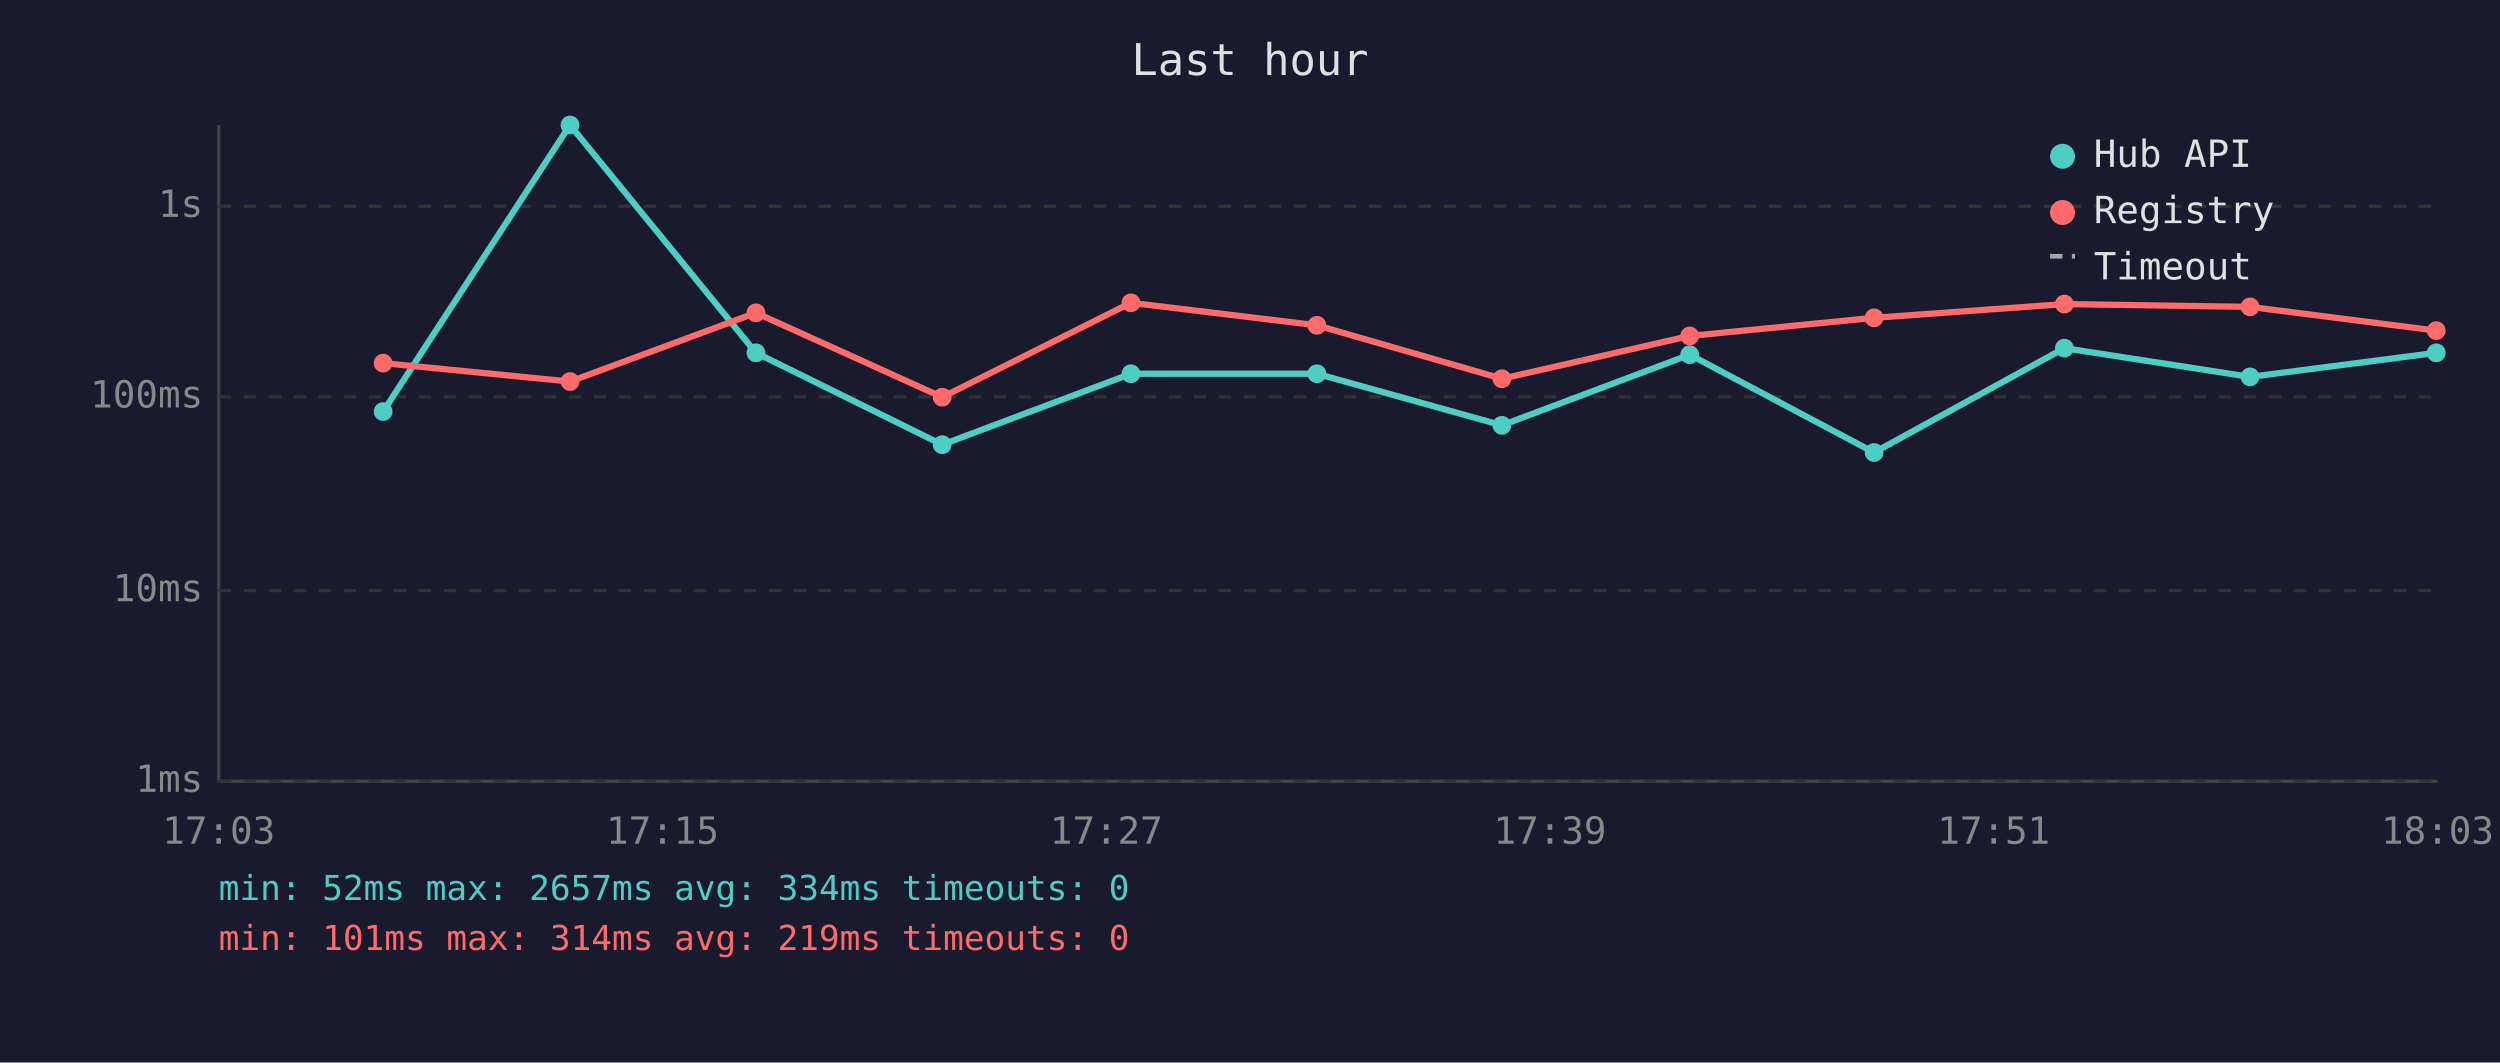
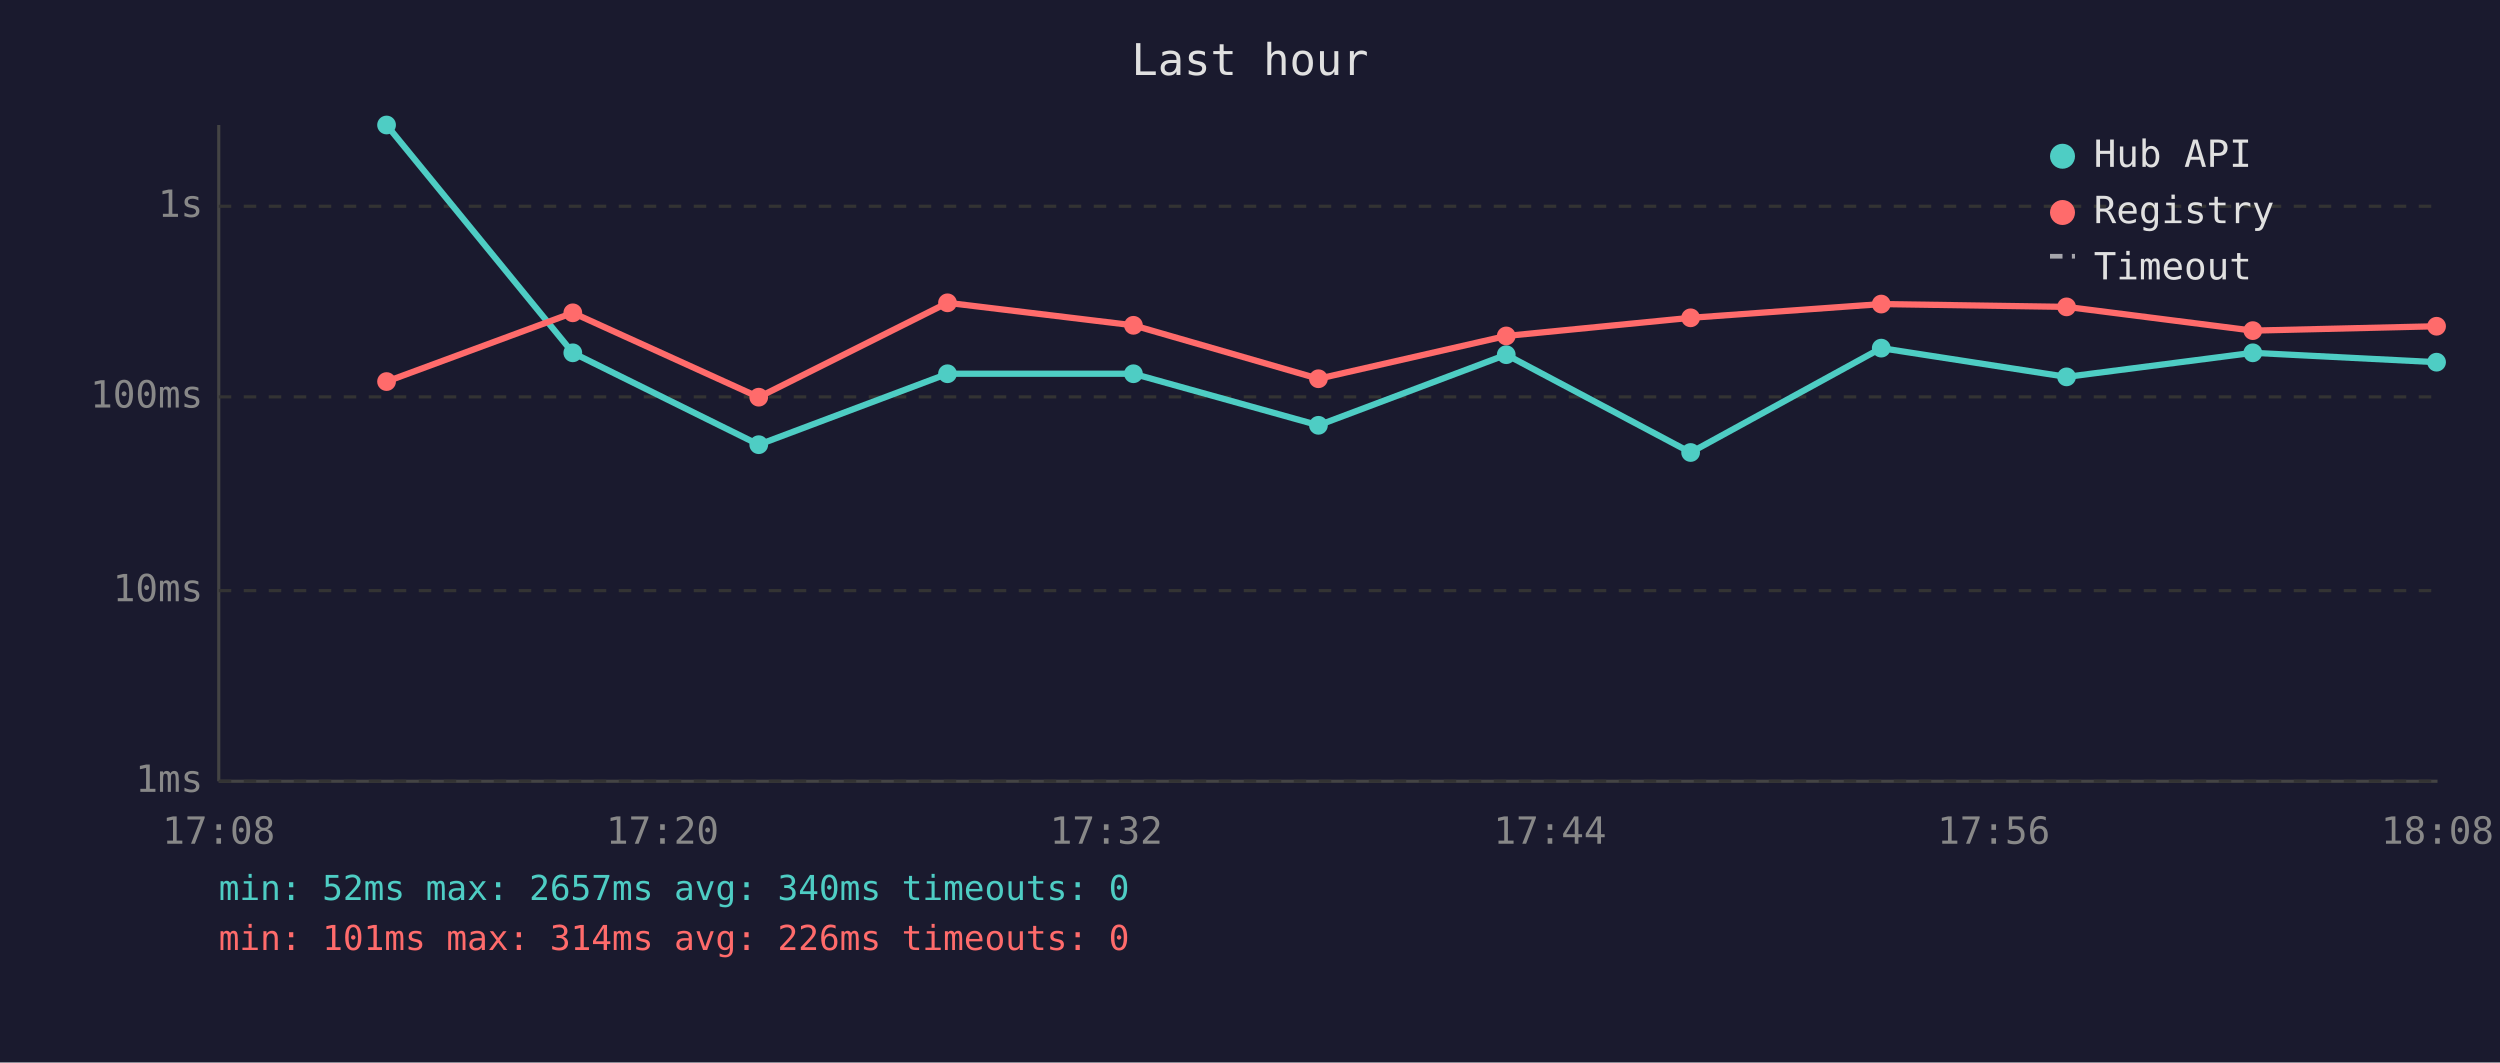
<svg xmlns="http://www.w3.org/2000/svg" viewBox="0 0 800 340" font-family="monospace" font-size="12">
  <rect width="800" height="340" fill="#1a1a2e" />
  <text x="400" y="24" fill="#e0e0e0" font-size="14" text-anchor="middle">Last hour</text>
  <line x1="70" y1="40" x2="70" y2="250" stroke="#444" stroke-width="1" />
  <line x1="70" y1="250" x2="780" y2="250" stroke="#444" stroke-width="1" />
  <line x1="70" y1="250" x2="780" y2="250" stroke="#333" stroke-width="1" stroke-dasharray="4" />
  <text x="65" y="250" fill="#888" text-anchor="end" dominant-baseline="middle">1ms</text>
  <line x1="70" y1="189" x2="780" y2="189" stroke="#333" stroke-width="1" stroke-dasharray="4" />
  <text x="65" y="189" fill="#888" text-anchor="end" dominant-baseline="middle">10ms</text>
  <line x1="70" y1="127" x2="780" y2="127" stroke="#333" stroke-width="1" stroke-dasharray="4" />
  <text x="65" y="127" fill="#888" text-anchor="end" dominant-baseline="middle">100ms</text>
  <line x1="70" y1="66" x2="780" y2="66" stroke="#333" stroke-width="1" stroke-dasharray="4" />
  <text x="65" y="66" fill="#888" text-anchor="end" dominant-baseline="middle">1s</text>
-   <text x="70" y="270" fill="#888" text-anchor="middle">17:03</text>
-   <text x="212" y="270" fill="#888" text-anchor="middle">17:15</text>
-   <text x="354" y="270" fill="#888" text-anchor="middle">17:27</text>
-   <text x="496" y="270" fill="#888" text-anchor="middle">17:39</text>
-   <text x="638" y="270" fill="#888" text-anchor="middle">17:51</text>
-   <text x="780" y="270" fill="#888" text-anchor="middle">18:03</text>
-   <polyline points="122.6,131.7 182.4,40.0 241.9,112.9 301.5,142.3 361.9,119.6 421.4,119.6 480.6,136.1 540.7,113.5 599.7,144.8 660.6,111.4 720.0,120.6 779.6,112.9" fill="none" stroke="#4ecdc4" stroke-width="2" opacity="1" />
-   <circle cx="122.6" cy="131.7" r="3" fill="#4ecdc4" />
-   <circle cx="182.4" cy="40.0" r="3" fill="#4ecdc4" />
-   <circle cx="241.9" cy="112.9" r="3" fill="#4ecdc4" />
-   <circle cx="301.5" cy="142.3" r="3" fill="#4ecdc4" />
-   <circle cx="361.9" cy="119.6" r="3" fill="#4ecdc4" />
-   <circle cx="421.4" cy="119.6" r="3" fill="#4ecdc4" />
-   <circle cx="480.6" cy="136.1" r="3" fill="#4ecdc4" />
-   <circle cx="540.7" cy="113.5" r="3" fill="#4ecdc4" />
-   <circle cx="599.7" cy="144.8" r="3" fill="#4ecdc4" />
-   <circle cx="660.6" cy="111.4" r="3" fill="#4ecdc4" />
-   <circle cx="720.0" cy="120.6" r="3" fill="#4ecdc4" />
-   <circle cx="779.6" cy="112.9" r="3" fill="#4ecdc4" />
-   <polyline points="122.6,116.2 182.4,122.1 241.9,100.1 301.5,127.1 361.9,96.9 421.4,104.1 480.6,121.2 540.7,107.5 599.7,101.7 660.6,97.3 720.0,98.2 779.6,105.8" fill="none" stroke="#ff6b6b" stroke-width="2" opacity="1" />
-   <circle cx="122.6" cy="116.2" r="3" fill="#ff6b6b" />
-   <circle cx="182.4" cy="122.1" r="3" fill="#ff6b6b" />
-   <circle cx="241.9" cy="100.1" r="3" fill="#ff6b6b" />
-   <circle cx="301.5" cy="127.1" r="3" fill="#ff6b6b" />
-   <circle cx="361.9" cy="96.9" r="3" fill="#ff6b6b" />
-   <circle cx="421.4" cy="104.1" r="3" fill="#ff6b6b" />
-   <circle cx="480.6" cy="121.2" r="3" fill="#ff6b6b" />
-   <circle cx="540.7" cy="107.5" r="3" fill="#ff6b6b" />
-   <circle cx="599.7" cy="101.7" r="3" fill="#ff6b6b" />
-   <circle cx="660.6" cy="97.3" r="3" fill="#ff6b6b" />
-   <circle cx="720.0" cy="98.2" r="3" fill="#ff6b6b" />
-   <circle cx="779.6" cy="105.8" r="3" fill="#ff6b6b" />
+   <text x="70" y="270" fill="#888" text-anchor="middle">17:08</text>
+   <text x="212" y="270" fill="#888" text-anchor="middle">17:20</text>
+   <text x="354" y="270" fill="#888" text-anchor="middle">17:32</text>
+   <text x="496" y="270" fill="#888" text-anchor="middle">17:44</text>
+   <text x="638" y="270" fill="#888" text-anchor="middle">17:56</text>
+   <text x="780" y="270" fill="#888" text-anchor="middle">18:08</text>
+   <polyline points="123.7,40.0 183.3,112.9 242.8,142.3 303.2,119.6 362.7,119.6 421.9,136.1 482.0,113.5 541.0,144.8 602.0,111.4 661.3,120.6 720.9,112.9 779.7,115.9" fill="none" stroke="#4ecdc4" stroke-width="2" opacity="1" />
+   <circle cx="123.7" cy="40.0" r="3" fill="#4ecdc4" />
+   <circle cx="183.3" cy="112.9" r="3" fill="#4ecdc4" />
+   <circle cx="242.8" cy="142.3" r="3" fill="#4ecdc4" />
+   <circle cx="303.2" cy="119.6" r="3" fill="#4ecdc4" />
+   <circle cx="362.7" cy="119.6" r="3" fill="#4ecdc4" />
+   <circle cx="421.9" cy="136.1" r="3" fill="#4ecdc4" />
+   <circle cx="482.0" cy="113.5" r="3" fill="#4ecdc4" />
+   <circle cx="541.0" cy="144.8" r="3" fill="#4ecdc4" />
+   <circle cx="602.0" cy="111.4" r="3" fill="#4ecdc4" />
+   <circle cx="661.3" cy="120.6" r="3" fill="#4ecdc4" />
+   <circle cx="720.9" cy="112.9" r="3" fill="#4ecdc4" />
+   <circle cx="779.7" cy="115.9" r="3" fill="#4ecdc4" />
+   <polyline points="123.7,122.1 183.3,100.1 242.8,127.1 303.2,96.9 362.7,104.1 421.9,121.2 482.0,107.5 541.0,101.7 602.0,97.3 661.3,98.2 720.9,105.8 779.7,104.4" fill="none" stroke="#ff6b6b" stroke-width="2" opacity="1" />
+   <circle cx="123.7" cy="122.1" r="3" fill="#ff6b6b" />
+   <circle cx="183.3" cy="100.1" r="3" fill="#ff6b6b" />
+   <circle cx="242.8" cy="127.1" r="3" fill="#ff6b6b" />
+   <circle cx="303.2" cy="96.9" r="3" fill="#ff6b6b" />
+   <circle cx="362.7" cy="104.1" r="3" fill="#ff6b6b" />
+   <circle cx="421.9" cy="121.2" r="3" fill="#ff6b6b" />
+   <circle cx="482.0" cy="107.5" r="3" fill="#ff6b6b" />
+   <circle cx="541.0" cy="101.7" r="3" fill="#ff6b6b" />
+   <circle cx="602.0" cy="97.3" r="3" fill="#ff6b6b" />
+   <circle cx="661.3" cy="98.2" r="3" fill="#ff6b6b" />
+   <circle cx="720.9" cy="105.8" r="3" fill="#ff6b6b" />
+   <circle cx="779.7" cy="104.4" r="3" fill="#ff6b6b" />
  <circle cx="660" cy="50" r="4" fill="#4ecdc4" />
  <text x="670" y="50" fill="#e0e0e0" dominant-baseline="middle">Hub API</text>
  <circle cx="660" cy="68" r="4" fill="#ff6b6b" />
  <text x="670" y="68" fill="#e0e0e0" dominant-baseline="middle">Registry</text>
  <line x1="656" y1="82" x2="664" y2="82" stroke="#e0e0e0" stroke-width="1.5" stroke-dasharray="4,3" opacity="0.7" />
  <text x="670" y="86" fill="#e0e0e0" dominant-baseline="middle">Timeout</text>
-   <text x="70" y="288" fill="#4ecdc4" font-size="11">min: 52ms  max: 2657ms  avg: 334ms  timeouts: 0</text>
-   <text x="70" y="304" fill="#ff6b6b" font-size="11">min: 101ms  max: 314ms  avg: 219ms  timeouts: 0</text>
+   <text x="70" y="288" fill="#4ecdc4" font-size="11">min: 52ms  max: 2657ms  avg: 340ms  timeouts: 0</text>
+   <text x="70" y="304" fill="#ff6b6b" font-size="11">min: 101ms  max: 314ms  avg: 226ms  timeouts: 0</text>
</svg>
